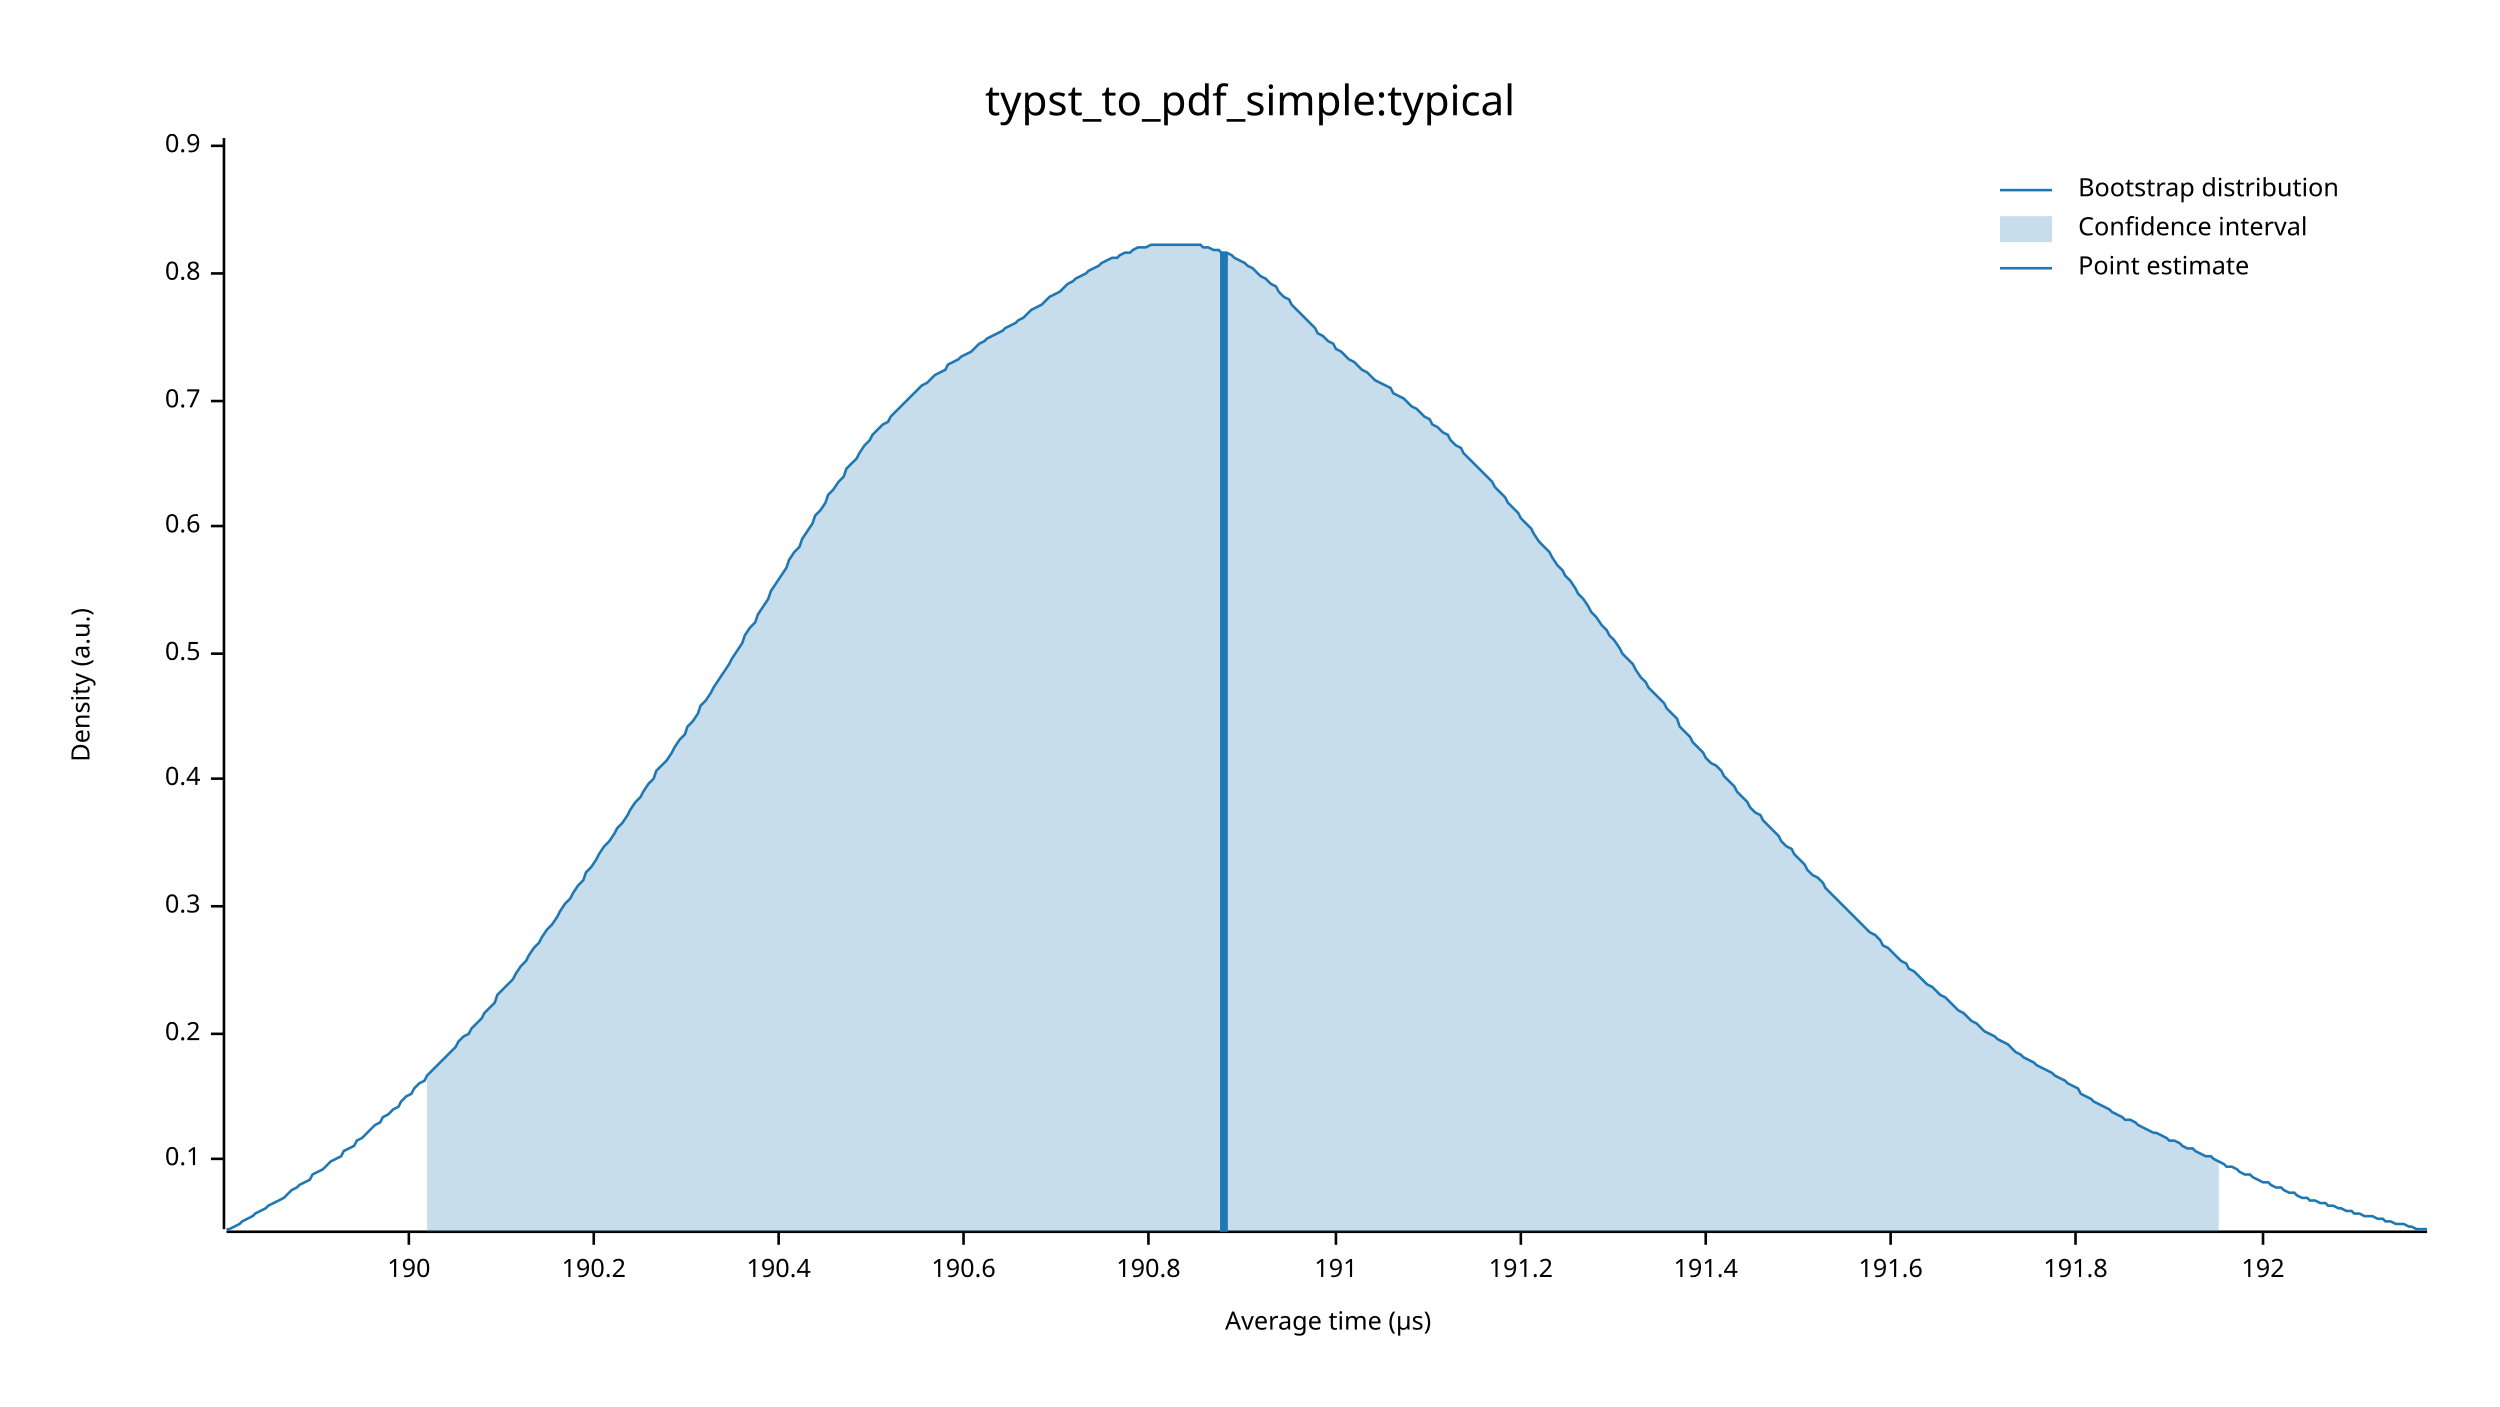
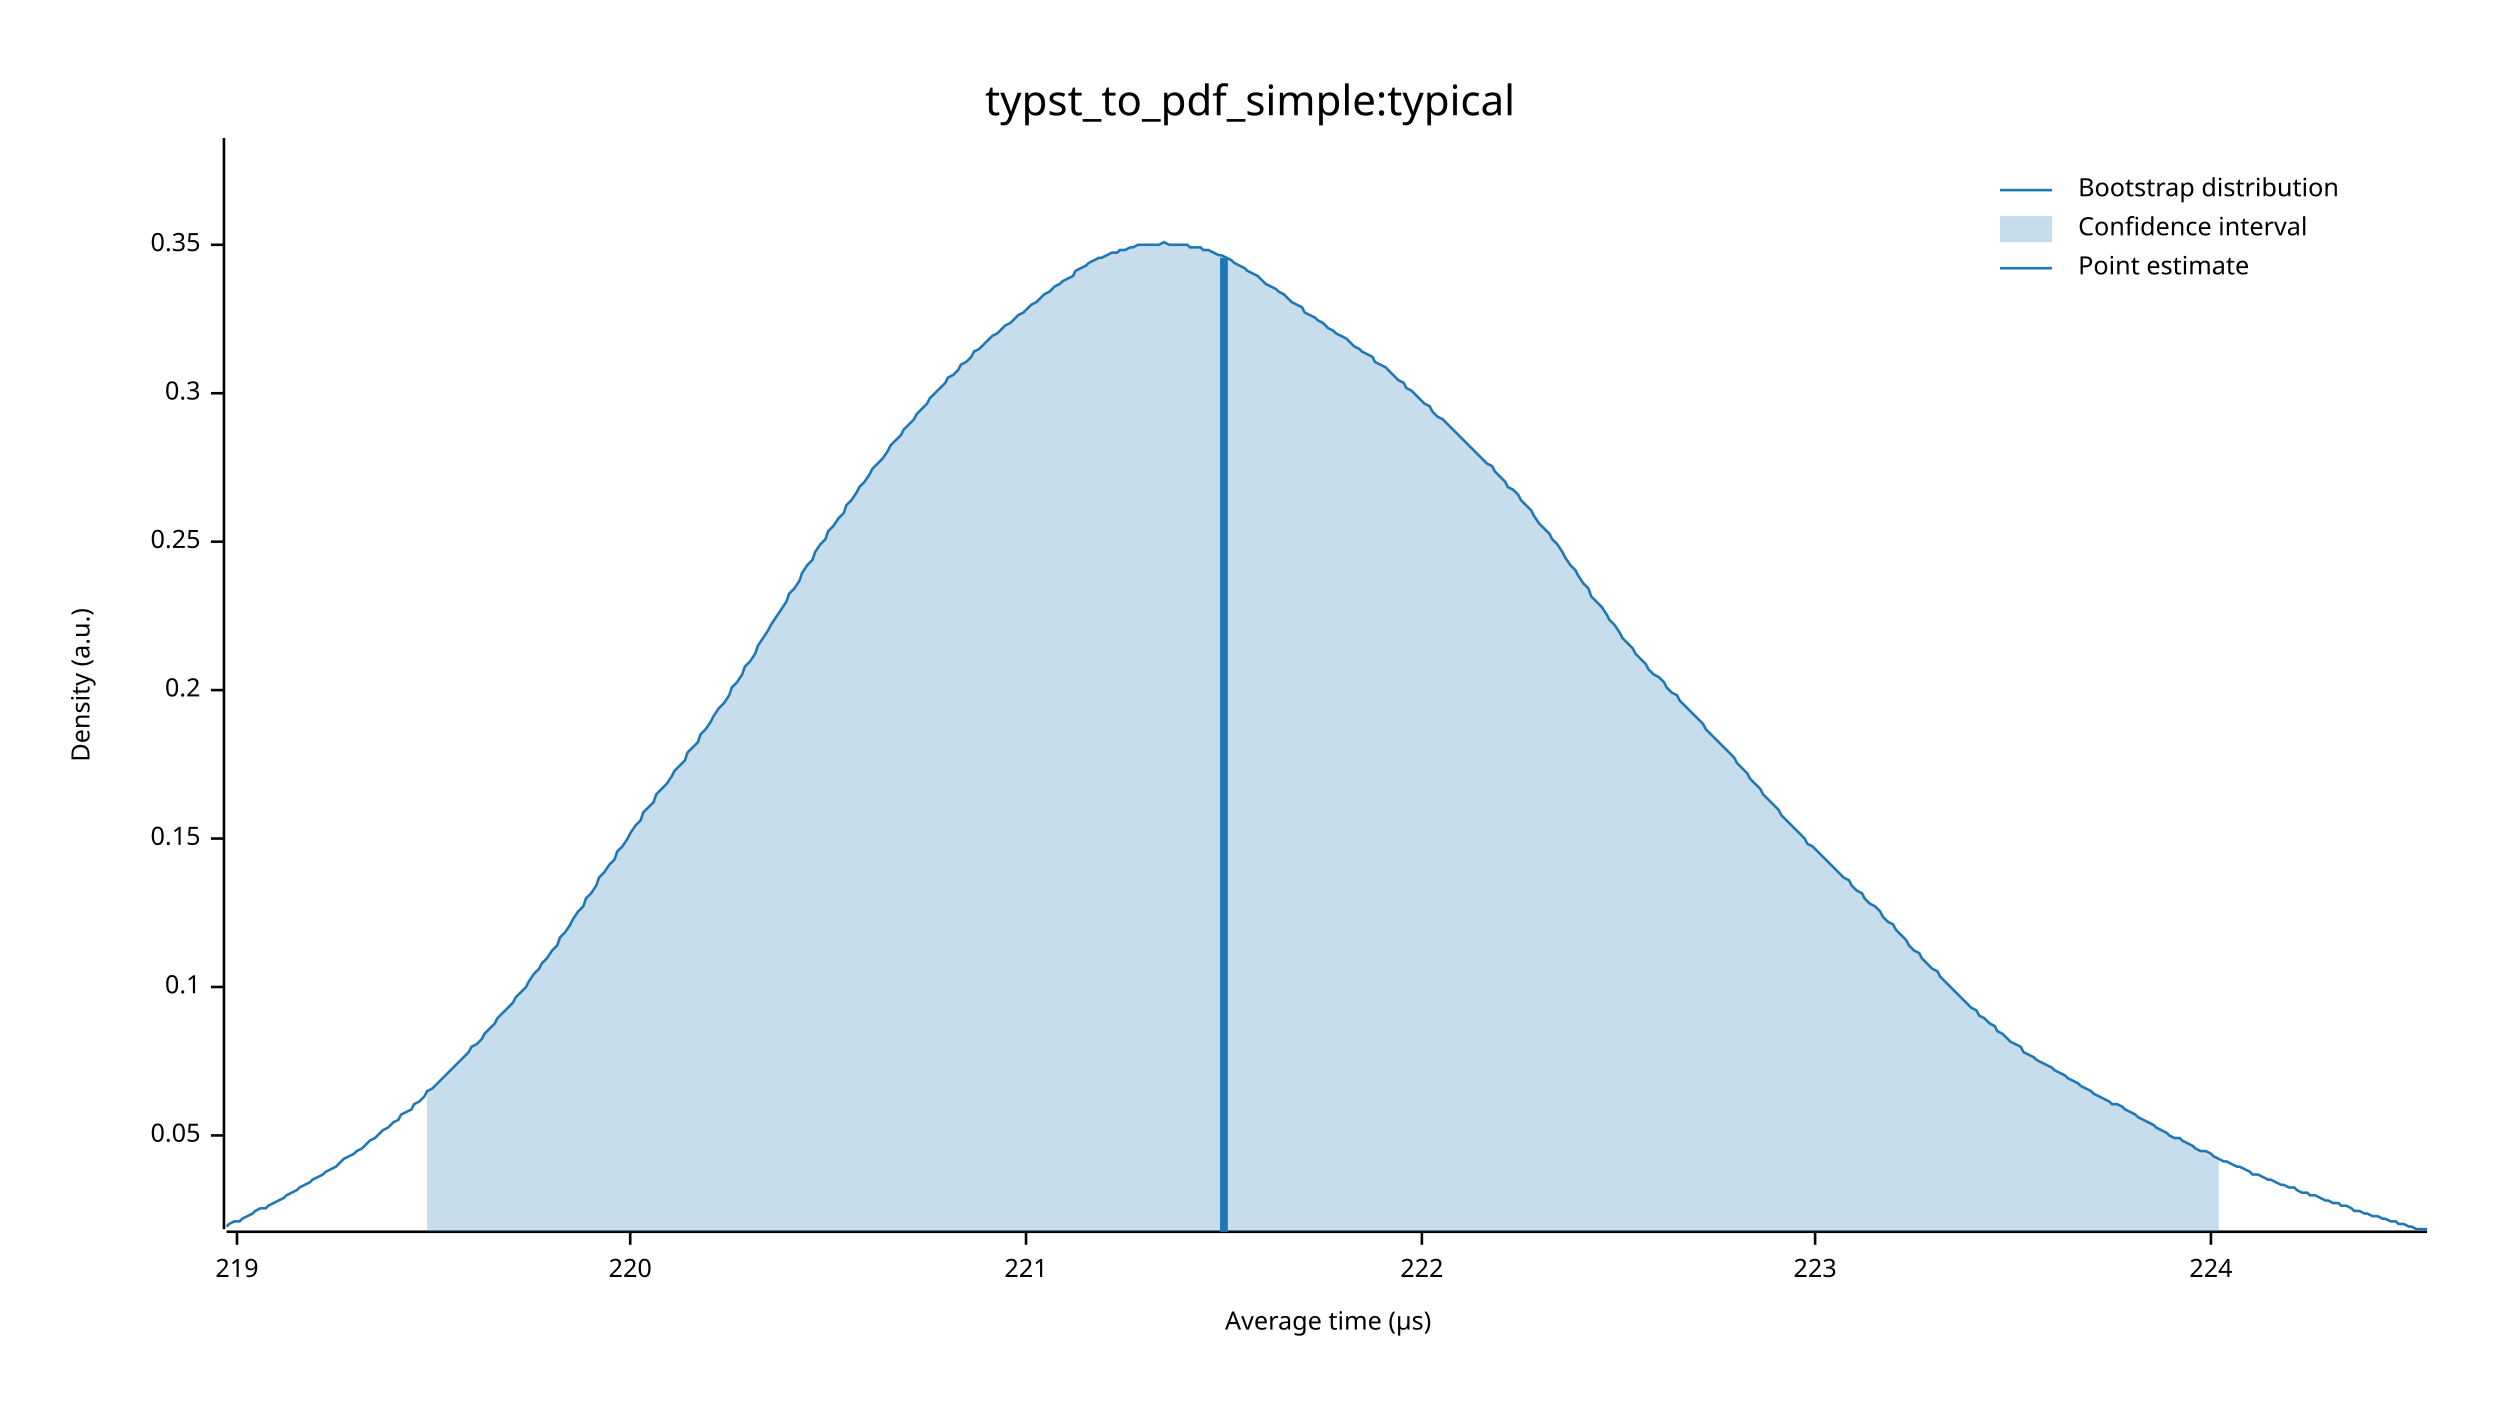
<svg xmlns="http://www.w3.org/2000/svg" width="960" height="540" viewBox="0 0 960 540">
  <text x="480" y="32" dy="0.76em" text-anchor="middle" font-family="sans-serif" font-size="16.129" opacity="1" fill="#000000">
typst_to_pdf_simple:typical
</text>
  <text x="27" y="263" dy="0.76em" text-anchor="middle" font-family="sans-serif" font-size="9.677" opacity="1" fill="#000000" transform="rotate(270, 27, 263)">
Density (a.u.)
</text>
  <text x="510" y="513" dy="-0.5ex" text-anchor="middle" font-family="sans-serif" font-size="9.677" opacity="1" fill="#000000">
Average time (µs)
</text>
  <polyline fill="none" opacity="1" stroke="#000000" stroke-width="1" points="86,53 86,472 " />
-   <text x="77" y="445" dy="0.5ex" text-anchor="end" font-family="sans-serif" font-size="9.677" opacity="1" fill="#000000">
+   <text x="77" y="436" dy="0.5ex" text-anchor="end" font-family="sans-serif" font-size="9.677" opacity="1" fill="#000000">
+ 0.05
+ </text>
+   <polyline fill="none" opacity="1" stroke="#000000" stroke-width="1" points="81,436 86,436 " />
+   <text x="77" y="379" dy="0.5ex" text-anchor="end" font-family="sans-serif" font-size="9.677" opacity="1" fill="#000000">
0.1
</text>
-   <polyline fill="none" opacity="1" stroke="#000000" stroke-width="1" points="81,445 86,445 " />
-   <text x="77" y="397" dy="0.5ex" text-anchor="end" font-family="sans-serif" font-size="9.677" opacity="1" fill="#000000">
+   <polyline fill="none" opacity="1" stroke="#000000" stroke-width="1" points="81,379 86,379 " />
+   <text x="77" y="322" dy="0.5ex" text-anchor="end" font-family="sans-serif" font-size="9.677" opacity="1" fill="#000000">
+ 0.15
+ </text>
+   <polyline fill="none" opacity="1" stroke="#000000" stroke-width="1" points="81,322 86,322 " />
+   <text x="77" y="265" dy="0.5ex" text-anchor="end" font-family="sans-serif" font-size="9.677" opacity="1" fill="#000000">
0.2
</text>
-   <polyline fill="none" opacity="1" stroke="#000000" stroke-width="1" points="81,397 86,397 " />
-   <text x="77" y="348" dy="0.5ex" text-anchor="end" font-family="sans-serif" font-size="9.677" opacity="1" fill="#000000">
+   <polyline fill="none" opacity="1" stroke="#000000" stroke-width="1" points="81,265 86,265 " />
+   <text x="77" y="208" dy="0.5ex" text-anchor="end" font-family="sans-serif" font-size="9.677" opacity="1" fill="#000000">
+ 0.25
+ </text>
+   <polyline fill="none" opacity="1" stroke="#000000" stroke-width="1" points="81,208 86,208 " />
+   <text x="77" y="151" dy="0.5ex" text-anchor="end" font-family="sans-serif" font-size="9.677" opacity="1" fill="#000000">
0.3
</text>
-   <polyline fill="none" opacity="1" stroke="#000000" stroke-width="1" points="81,348 86,348 " />
-   <text x="77" y="299" dy="0.5ex" text-anchor="end" font-family="sans-serif" font-size="9.677" opacity="1" fill="#000000">
- 0.4
+   <polyline fill="none" opacity="1" stroke="#000000" stroke-width="1" points="81,151 86,151 " />
+   <text x="77" y="94" dy="0.5ex" text-anchor="end" font-family="sans-serif" font-size="9.677" opacity="1" fill="#000000">
+ 0.35
</text>
-   <polyline fill="none" opacity="1" stroke="#000000" stroke-width="1" points="81,299 86,299 " />
-   <text x="77" y="251" dy="0.5ex" text-anchor="end" font-family="sans-serif" font-size="9.677" opacity="1" fill="#000000">
- 0.5
+   <polyline fill="none" opacity="1" stroke="#000000" stroke-width="1" points="81,94 86,94 " />
+   <polyline fill="none" opacity="1" stroke="#000000" stroke-width="1" points="87,473 932,473 " />
+   <text x="91" y="483" dy="0.76em" text-anchor="middle" font-family="sans-serif" font-size="9.677" opacity="1" fill="#000000">
+ 219
</text>
-   <polyline fill="none" opacity="1" stroke="#000000" stroke-width="1" points="81,251 86,251 " />
-   <text x="77" y="202" dy="0.5ex" text-anchor="end" font-family="sans-serif" font-size="9.677" opacity="1" fill="#000000">
- 0.6
+   <polyline fill="none" opacity="1" stroke="#000000" stroke-width="1" points="91,473 91,478 " />
+   <text x="242" y="483" dy="0.76em" text-anchor="middle" font-family="sans-serif" font-size="9.677" opacity="1" fill="#000000">
+ 220
</text>
-   <polyline fill="none" opacity="1" stroke="#000000" stroke-width="1" points="81,202 86,202 " />
-   <text x="77" y="154" dy="0.5ex" text-anchor="end" font-family="sans-serif" font-size="9.677" opacity="1" fill="#000000">
- 0.7
+   <polyline fill="none" opacity="1" stroke="#000000" stroke-width="1" points="242,473 242,478 " />
+   <text x="394" y="483" dy="0.76em" text-anchor="middle" font-family="sans-serif" font-size="9.677" opacity="1" fill="#000000">
+ 221
</text>
-   <polyline fill="none" opacity="1" stroke="#000000" stroke-width="1" points="81,154 86,154 " />
-   <text x="77" y="105" dy="0.5ex" text-anchor="end" font-family="sans-serif" font-size="9.677" opacity="1" fill="#000000">
- 0.8
+   <polyline fill="none" opacity="1" stroke="#000000" stroke-width="1" points="394,473 394,478 " />
+   <text x="546" y="483" dy="0.76em" text-anchor="middle" font-family="sans-serif" font-size="9.677" opacity="1" fill="#000000">
+ 222
</text>
-   <polyline fill="none" opacity="1" stroke="#000000" stroke-width="1" points="81,105 86,105 " />
-   <text x="77" y="56" dy="0.5ex" text-anchor="end" font-family="sans-serif" font-size="9.677" opacity="1" fill="#000000">
- 0.9
+   <polyline fill="none" opacity="1" stroke="#000000" stroke-width="1" points="546,473 546,478 " />
+   <text x="697" y="483" dy="0.76em" text-anchor="middle" font-family="sans-serif" font-size="9.677" opacity="1" fill="#000000">
+ 223
</text>
-   <polyline fill="none" opacity="1" stroke="#000000" stroke-width="1" points="81,56 86,56 " />
-   <polyline fill="none" opacity="1" stroke="#000000" stroke-width="1" points="87,473 932,473 " />
-   <text x="157" y="483" dy="0.76em" text-anchor="middle" font-family="sans-serif" font-size="9.677" opacity="1" fill="#000000">
- 190
+   <polyline fill="none" opacity="1" stroke="#000000" stroke-width="1" points="697,473 697,478 " />
+   <text x="849" y="483" dy="0.76em" text-anchor="middle" font-family="sans-serif" font-size="9.677" opacity="1" fill="#000000">
+ 224
</text>
-   <polyline fill="none" opacity="1" stroke="#000000" stroke-width="1" points="157,473 157,478 " />
-   <text x="228" y="483" dy="0.76em" text-anchor="middle" font-family="sans-serif" font-size="9.677" opacity="1" fill="#000000">
- 190.2
- </text>
-   <polyline fill="none" opacity="1" stroke="#000000" stroke-width="1" points="228,473 228,478 " />
-   <text x="299" y="483" dy="0.76em" text-anchor="middle" font-family="sans-serif" font-size="9.677" opacity="1" fill="#000000">
- 190.4
- </text>
-   <polyline fill="none" opacity="1" stroke="#000000" stroke-width="1" points="299,473 299,478 " />
-   <text x="370" y="483" dy="0.76em" text-anchor="middle" font-family="sans-serif" font-size="9.677" opacity="1" fill="#000000">
- 190.6
- </text>
-   <polyline fill="none" opacity="1" stroke="#000000" stroke-width="1" points="370,473 370,478 " />
-   <text x="441" y="483" dy="0.76em" text-anchor="middle" font-family="sans-serif" font-size="9.677" opacity="1" fill="#000000">
- 190.8
- </text>
-   <polyline fill="none" opacity="1" stroke="#000000" stroke-width="1" points="441,473 441,478 " />
-   <text x="513" y="483" dy="0.76em" text-anchor="middle" font-family="sans-serif" font-size="9.677" opacity="1" fill="#000000">
- 191
- </text>
-   <polyline fill="none" opacity="1" stroke="#000000" stroke-width="1" points="513,473 513,478 " />
-   <text x="584" y="483" dy="0.76em" text-anchor="middle" font-family="sans-serif" font-size="9.677" opacity="1" fill="#000000">
- 191.2
- </text>
-   <polyline fill="none" opacity="1" stroke="#000000" stroke-width="1" points="584,473 584,478 " />
-   <text x="655" y="483" dy="0.76em" text-anchor="middle" font-family="sans-serif" font-size="9.677" opacity="1" fill="#000000">
- 191.4
- </text>
-   <polyline fill="none" opacity="1" stroke="#000000" stroke-width="1" points="655,473 655,478 " />
-   <text x="726" y="483" dy="0.76em" text-anchor="middle" font-family="sans-serif" font-size="9.677" opacity="1" fill="#000000">
- 191.6
- </text>
-   <polyline fill="none" opacity="1" stroke="#000000" stroke-width="1" points="726,473 726,478 " />
-   <text x="797" y="483" dy="0.76em" text-anchor="middle" font-family="sans-serif" font-size="9.677" opacity="1" fill="#000000">
- 191.8
- </text>
-   <polyline fill="none" opacity="1" stroke="#000000" stroke-width="1" points="797,473 797,478 " />
-   <text x="869" y="483" dy="0.76em" text-anchor="middle" font-family="sans-serif" font-size="9.677" opacity="1" fill="#000000">
- 192
- </text>
-   <polyline fill="none" opacity="1" stroke="#000000" stroke-width="1" points="869,473 869,478 " />
-   <polyline fill="none" opacity="1" stroke="#1F78B4" stroke-width="1" points="87,472 88,472 90,471 92,470 93,469 95,468 97,467 98,466 100,465 102,464 103,463 105,462 107,461 109,460 110,459 112,457 114,456 115,455 117,454 119,453 120,451 122,450 124,449 125,448 127,446 129,445 131,444 132,442 134,441 136,440 137,438 139,437 141,435 142,434 144,432 146,431 147,429 149,428 151,426 153,425 154,423 156,421 158,420 159,418 161,416 163,415 164,413 166,411 168,409 169,408 171,406 173,404 175,402 176,400 178,398 180,397 181,395 183,393 185,391 186,389 188,387 190,385 191,382 193,380 195,378 197,376 198,374 200,371 202,369 203,367 205,364 207,362 208,360 210,357 212,355 214,352 215,350 217,347 219,345 220,343 222,340 224,338 225,335 227,333 229,330 230,328 232,325 234,323 236,320 237,318 239,316 241,313 242,311 244,308 246,306 247,304 249,301 251,299 252,296 254,294 256,292 258,289 259,287 261,284 263,282 264,279 266,277 268,274 269,271 271,269 273,266 274,264 276,261 278,258 280,255 281,253 283,250 285,247 286,244 288,241 290,239 291,236 293,233 295,230 296,227 298,224 300,221 302,218 303,215 305,212 307,210 308,207 310,204 312,201 313,198 315,196 317,193 318,190 320,188 322,185 324,183 325,180 327,178 329,176 330,174 332,171 334,169 335,167 337,165 339,163 341,162 342,160 344,158 346,156 347,155 349,153 351,151 352,150 354,148 356,147 357,146 359,144 361,143 363,142 364,140 366,139 368,138 369,137 371,136 373,135 374,134 376,132 378,131 379,130 381,129 383,128 385,127 386,126 388,125 390,124 391,123 393,122 395,120 396,119 398,118 400,117 401,116 403,114 405,113 407,112 408,111 410,109 412,108 413,107 415,106 417,105 418,104 420,103 422,102 423,101 425,100 427,99 429,99 430,98 432,97 434,97 435,96 437,95 439,95 440,95 442,94 444,94 445,94 447,94 449,94 451,94 452,94 454,94 456,94 457,94 459,94 461,94 462,95 464,95 466,96 468,96 469,97 471,97 473,98 474,99 476,100 478,101 479,102 481,103 483,105 484,106 486,107 488,109 490,110 491,112 493,114 495,115 496,117 498,119 500,121 501,122 503,124 505,126 506,128 508,129 510,131 512,132 513,134 515,135 517,137 518,138 520,139 522,141 523,142 525,143 527,145 528,146 530,147 532,148 534,149 535,151 537,152 539,153 540,154 542,156 544,157 545,158 547,160 549,161 550,163 552,164 554,166 556,167 557,169 559,171 561,172 562,174 564,176 566,178 567,179 569,181 571,183 573,185 574,187 576,189 578,191 579,193 581,195 583,197 584,199 586,201 588,203 589,205 591,208 593,210 595,212 596,214 598,217 600,219 601,221 603,223 605,226 606,228 608,230 610,233 611,235 613,237 615,240 617,242 618,244 620,246 622,249 623,251 625,253 627,255 628,257 630,260 632,262 633,264 635,266 637,268 639,270 640,272 642,274 644,276 645,279 647,281 649,283 650,285 652,287 654,289 655,291 657,293 659,294 661,296 662,298 664,300 666,302 667,304 669,306 671,308 672,310 674,312 676,313 677,315 679,317 681,319 683,321 684,323 686,325 688,326 689,328 691,330 693,332 694,334 696,336 698,337 700,339 701,341 703,343 705,345 706,346 708,348 710,350 711,351 713,353 715,355 716,356 718,358 720,359 722,361 723,363 725,364 727,366 728,367 730,369 732,370 733,372 735,373 737,375 738,376 740,378 742,379 744,381 745,382 747,383 749,385 750,386 752,388 754,389 755,390 757,392 759,393 760,394 762,396 764,397 766,398 767,399 769,400 771,401 772,402 774,404 776,405 777,406 779,407 781,408 782,409 784,410 786,411 788,412 789,413 791,414 793,415 794,416 796,417 798,418 799,420 801,421 803,422 804,423 806,424 808,425 810,426 811,427 813,428 815,429 816,430 818,430 820,431 821,432 823,433 825,434 827,435 828,435 830,436 832,437 833,438 835,438 837,439 838,440 840,441 842,441 843,442 845,443 847,444 849,444 850,445 852,446 854,447 855,448 857,448 859,449 860,450 862,451 864,451 865,452 867,453 869,454 871,454 872,455 874,456 876,456 877,457 879,458 881,458 882,459 884,460 886,460 887,461 889,461 891,462 893,462 894,463 896,463 898,464 899,464 901,465 903,465 904,466 906,466 908,467 909,467 911,467 913,468 915,468 916,469 918,469 920,470 921,470 923,470 925,471 926,471 928,472 930,472 932,472 " />
-   <polygon opacity="0.25" fill="#1F78B4" points="164,413 166,411 168,409 169,408 171,406 173,404 175,402 176,400 178,398 180,397 181,395 183,393 185,391 186,389 188,387 190,385 191,382 193,380 195,378 197,376 198,374 200,371 202,369 203,367 205,364 207,362 208,360 210,357 212,355 214,352 215,350 217,347 219,345 220,343 222,340 224,338 225,335 227,333 229,330 230,328 232,325 234,323 236,320 237,318 239,316 241,313 242,311 244,308 246,306 247,304 249,301 251,299 252,296 254,294 256,292 258,289 259,287 261,284 263,282 264,279 266,277 268,274 269,271 271,269 273,266 274,264 276,261 278,258 280,255 281,253 283,250 285,247 286,244 288,241 290,239 291,236 293,233 295,230 296,227 298,224 300,221 302,218 303,215 305,212 307,210 308,207 310,204 312,201 313,198 315,196 317,193 318,190 320,188 322,185 324,183 325,180 327,178 329,176 330,174 332,171 334,169 335,167 337,165 339,163 341,162 342,160 344,158 346,156 347,155 349,153 351,151 352,150 354,148 356,147 357,146 359,144 361,143 363,142 364,140 366,139 368,138 369,137 371,136 373,135 374,134 376,132 378,131 379,130 381,129 383,128 385,127 386,126 388,125 390,124 391,123 393,122 395,120 396,119 398,118 400,117 401,116 403,114 405,113 407,112 408,111 410,109 412,108 413,107 415,106 417,105 418,104 420,103 422,102 423,101 425,100 427,99 429,99 430,98 432,97 434,97 435,96 437,95 439,95 440,95 442,94 444,94 445,94 447,94 449,94 451,94 452,94 454,94 456,94 457,94 459,94 461,94 462,95 464,95 466,96 468,96 469,97 471,97 473,98 474,99 476,100 478,101 479,102 481,103 483,105 484,106 486,107 488,109 490,110 491,112 493,114 495,115 496,117 498,119 500,121 501,122 503,124 505,126 506,128 508,129 510,131 512,132 513,134 515,135 517,137 518,138 520,139 522,141 523,142 525,143 527,145 528,146 530,147 532,148 534,149 535,151 537,152 539,153 540,154 542,156 544,157 545,158 547,160 549,161 550,163 552,164 554,166 556,167 557,169 559,171 561,172 562,174 564,176 566,178 567,179 569,181 571,183 573,185 574,187 576,189 578,191 579,193 581,195 583,197 584,199 586,201 588,203 589,205 591,208 593,210 595,212 596,214 598,217 600,219 601,221 603,223 605,226 606,228 608,230 610,233 611,235 613,237 615,240 617,242 618,244 620,246 622,249 623,251 625,253 627,255 628,257 630,260 632,262 633,264 635,266 637,268 639,270 640,272 642,274 644,276 645,279 647,281 649,283 650,285 652,287 654,289 655,291 657,293 659,294 661,296 662,298 664,300 666,302 667,304 669,306 671,308 672,310 674,312 676,313 677,315 679,317 681,319 683,321 684,323 686,325 688,326 689,328 691,330 693,332 694,334 696,336 698,337 700,339 701,341 703,343 705,345 706,346 708,348 710,350 711,351 713,353 715,355 716,356 718,358 720,359 722,361 723,363 725,364 727,366 728,367 730,369 732,370 733,372 735,373 737,375 738,376 740,378 742,379 744,381 745,382 747,383 749,385 750,386 752,388 754,389 755,390 757,392 759,393 760,394 762,396 764,397 766,398 767,399 769,400 771,401 772,402 774,404 776,405 777,406 779,407 781,408 782,409 784,410 786,411 788,412 789,413 791,414 793,415 794,416 796,417 798,418 799,420 801,421 803,422 804,423 806,424 808,425 810,426 811,427 813,428 815,429 816,430 818,430 820,431 821,432 823,433 825,434 827,435 828,435 830,436 832,437 833,438 835,438 837,439 838,440 840,441 842,441 843,442 845,443 847,444 849,444 850,445 852,446 852,473 164,473 " />
-   <polyline fill="none" opacity="1" stroke="#1F78B4" stroke-width="3" points="470,473 470,97 " />
+   <polyline fill="none" opacity="1" stroke="#000000" stroke-width="1" points="849,473 849,478 " />
+   <polyline fill="none" opacity="1" stroke="#1F78B4" stroke-width="1" points="87,471 88,470 90,469 92,469 93,468 95,467 97,466 98,465 100,464 102,464 103,463 105,462 107,461 109,460 110,459 112,458 114,457 115,456 117,455 119,454 120,453 122,452 124,451 125,450 127,449 129,448 131,446 132,445 134,444 136,443 137,442 139,441 141,439 142,438 144,437 146,435 147,434 149,433 151,431 153,430 154,428 156,427 158,426 159,424 161,423 163,421 164,419 166,418 168,416 169,415 171,413 173,411 175,409 176,408 178,406 180,404 181,402 183,401 185,399 186,397 188,395 190,393 191,391 193,389 195,387 197,385 198,383 200,381 202,379 203,377 205,374 207,372 208,370 210,368 212,365 214,363 215,360 217,358 219,355 220,353 222,350 224,348 225,345 227,343 229,340 230,337 232,335 234,332 236,330 237,327 239,325 241,322 242,320 244,317 246,315 247,312 249,310 251,308 252,305 254,303 256,301 258,298 259,296 261,294 263,292 264,289 266,287 268,285 269,282 271,280 273,277 274,275 276,272 278,270 280,267 281,264 283,262 285,259 286,256 288,254 290,251 291,248 293,245 295,242 296,240 298,237 300,234 302,231 303,228 305,226 307,223 308,220 310,217 312,215 313,212 315,209 317,207 318,204 320,202 322,199 324,197 325,194 327,192 329,189 330,187 332,185 334,182 335,180 337,178 339,176 341,173 342,171 344,169 346,167 347,165 349,163 351,161 352,159 354,157 356,155 357,153 359,151 361,149 363,147 364,145 366,144 368,142 369,140 371,139 373,137 374,135 376,134 378,132 379,131 381,129 383,128 385,126 386,125 388,124 390,122 391,121 393,120 395,118 396,117 398,116 400,114 401,113 403,112 405,110 407,109 408,108 410,107 412,106 413,104 415,103 417,102 418,101 420,100 422,99 423,99 425,98 427,97 429,97 430,96 432,96 434,95 435,95 437,94 439,94 440,94 442,94 444,94 445,94 447,93 449,94 451,94 452,94 454,94 456,94 457,95 459,95 461,95 462,96 464,96 466,97 468,98 469,98 471,99 473,100 474,101 476,102 478,103 479,104 481,105 483,106 484,107 486,109 488,110 490,111 491,112 493,113 495,115 496,116 498,117 500,118 501,120 503,121 505,122 506,123 508,124 510,126 512,127 513,128 515,129 517,130 518,131 520,133 522,134 523,135 525,136 527,137 528,139 530,140 532,141 534,143 535,144 537,146 539,147 540,149 542,150 544,152 545,153 547,155 549,156 550,158 552,160 554,161 556,163 557,164 559,166 561,168 562,169 564,171 566,173 567,174 569,176 571,178 573,179 574,181 576,183 578,185 579,187 581,188 583,190 584,192 586,194 588,196 589,198 591,201 593,203 595,205 596,207 598,209 600,212 601,214 603,217 605,219 606,221 608,224 610,226 611,229 613,231 615,233 617,236 618,238 620,240 622,243 623,245 625,247 627,249 628,251 630,253 632,255 633,257 635,259 637,260 639,262 640,264 642,266 644,267 645,269 647,271 649,273 650,274 652,276 654,278 655,280 657,282 659,284 661,286 662,287 664,289 666,291 667,293 669,295 671,297 672,299 674,301 676,303 677,305 679,307 681,309 683,311 684,313 686,315 688,317 689,318 691,320 693,322 694,324 696,325 698,327 700,329 701,330 703,332 705,334 706,335 708,337 710,338 711,340 713,342 715,343 716,345 718,347 720,348 722,350 723,352 725,354 727,355 728,357 730,359 732,361 733,363 735,365 737,366 738,368 740,370 742,372 744,373 745,375 747,377 749,379 750,380 752,382 754,384 755,385 757,387 759,388 760,390 762,391 764,393 766,394 767,396 769,397 771,399 772,400 774,401 776,402 777,404 779,405 781,406 782,407 784,408 786,409 788,410 789,411 791,412 793,413 794,414 796,415 798,416 799,417 801,418 803,419 804,420 806,421 808,422 810,423 811,424 813,424 815,425 816,426 818,427 820,428 821,429 823,430 825,431 827,432 828,433 830,434 832,435 833,436 835,437 837,437 838,438 840,439 842,440 843,441 845,442 847,442 849,443 850,444 852,445 854,446 855,446 857,447 859,448 860,448 862,449 864,450 865,451 867,451 869,452 871,453 872,453 874,454 876,455 877,455 879,456 881,456 882,457 884,458 886,458 887,459 889,459 891,460 893,461 894,461 896,462 898,462 899,463 901,463 903,464 904,465 906,465 908,466 909,466 911,467 913,467 915,468 916,468 918,469 920,469 921,470 923,470 925,471 926,471 928,472 930,472 932,472 " />
+   <polygon opacity="0.25" fill="#1F78B4" points="164,419 166,418 168,416 169,415 171,413 173,411 175,409 176,408 178,406 180,404 181,402 183,401 185,399 186,397 188,395 190,393 191,391 193,389 195,387 197,385 198,383 200,381 202,379 203,377 205,374 207,372 208,370 210,368 212,365 214,363 215,360 217,358 219,355 220,353 222,350 224,348 225,345 227,343 229,340 230,337 232,335 234,332 236,330 237,327 239,325 241,322 242,320 244,317 246,315 247,312 249,310 251,308 252,305 254,303 256,301 258,298 259,296 261,294 263,292 264,289 266,287 268,285 269,282 271,280 273,277 274,275 276,272 278,270 280,267 281,264 283,262 285,259 286,256 288,254 290,251 291,248 293,245 295,242 296,240 298,237 300,234 302,231 303,228 305,226 307,223 308,220 310,217 312,215 313,212 315,209 317,207 318,204 320,202 322,199 324,197 325,194 327,192 329,189 330,187 332,185 334,182 335,180 337,178 339,176 341,173 342,171 344,169 346,167 347,165 349,163 351,161 352,159 354,157 356,155 357,153 359,151 361,149 363,147 364,145 366,144 368,142 369,140 371,139 373,137 374,135 376,134 378,132 379,131 381,129 383,128 385,126 386,125 388,124 390,122 391,121 393,120 395,118 396,117 398,116 400,114 401,113 403,112 405,110 407,109 408,108 410,107 412,106 413,104 415,103 417,102 418,101 420,100 422,99 423,99 425,98 427,97 429,97 430,96 432,96 434,95 435,95 437,94 439,94 440,94 442,94 444,94 445,94 447,93 449,94 451,94 452,94 454,94 456,94 457,95 459,95 461,95 462,96 464,96 466,97 468,98 469,98 471,99 473,100 474,101 476,102 478,103 479,104 481,105 483,106 484,107 486,109 488,110 490,111 491,112 493,113 495,115 496,116 498,117 500,118 501,120 503,121 505,122 506,123 508,124 510,126 512,127 513,128 515,129 517,130 518,131 520,133 522,134 523,135 525,136 527,137 528,139 530,140 532,141 534,143 535,144 537,146 539,147 540,149 542,150 544,152 545,153 547,155 549,156 550,158 552,160 554,161 556,163 557,164 559,166 561,168 562,169 564,171 566,173 567,174 569,176 571,178 573,179 574,181 576,183 578,185 579,187 581,188 583,190 584,192 586,194 588,196 589,198 591,201 593,203 595,205 596,207 598,209 600,212 601,214 603,217 605,219 606,221 608,224 610,226 611,229 613,231 615,233 617,236 618,238 620,240 622,243 623,245 625,247 627,249 628,251 630,253 632,255 633,257 635,259 637,260 639,262 640,264 642,266 644,267 645,269 647,271 649,273 650,274 652,276 654,278 655,280 657,282 659,284 661,286 662,287 664,289 666,291 667,293 669,295 671,297 672,299 674,301 676,303 677,305 679,307 681,309 683,311 684,313 686,315 688,317 689,318 691,320 693,322 694,324 696,325 698,327 700,329 701,330 703,332 705,334 706,335 708,337 710,338 711,340 713,342 715,343 716,345 718,347 720,348 722,350 723,352 725,354 727,355 728,357 730,359 732,361 733,363 735,365 737,366 738,368 740,370 742,372 744,373 745,375 747,377 749,379 750,380 752,382 754,384 755,385 757,387 759,388 760,390 762,391 764,393 766,394 767,396 769,397 771,399 772,400 774,401 776,402 777,404 779,405 781,406 782,407 784,408 786,409 788,410 789,411 791,412 793,413 794,414 796,415 798,416 799,417 801,418 803,419 804,420 806,421 808,422 810,423 811,424 813,424 815,425 816,426 818,427 820,428 821,429 823,430 825,431 827,432 828,433 830,434 832,435 833,436 835,437 837,437 838,438 840,439 842,440 843,441 845,442 847,442 849,443 850,444 852,445 852,473 164,473 " />
+   <polyline fill="none" opacity="1" stroke="#1F78B4" stroke-width="3" points="470,473 470,99 " />
  <text x="798" y="68" dy="0.76em" text-anchor="start" font-family="sans-serif" font-size="9.677" opacity="1" fill="#000000">
Bootstrap distribution
</text>
  <text x="798" y="83" dy="0.76em" text-anchor="start" font-family="sans-serif" font-size="9.677" opacity="1" fill="#000000">
Confidence interval
</text>
  <text x="798" y="98" dy="0.76em" text-anchor="start" font-family="sans-serif" font-size="9.677" opacity="1" fill="#000000">
Point estimate
</text>
  <polyline fill="none" opacity="1" stroke="#1F78B4" stroke-width="1" points="768,73 788,73 " />
  <rect x="768" y="83" width="20" height="10" opacity="0.25" fill="#1F78B4" stroke="none" />
  <polyline fill="none" opacity="1" stroke="#1F78B4" stroke-width="1" points="768,103 788,103 " />
</svg>
